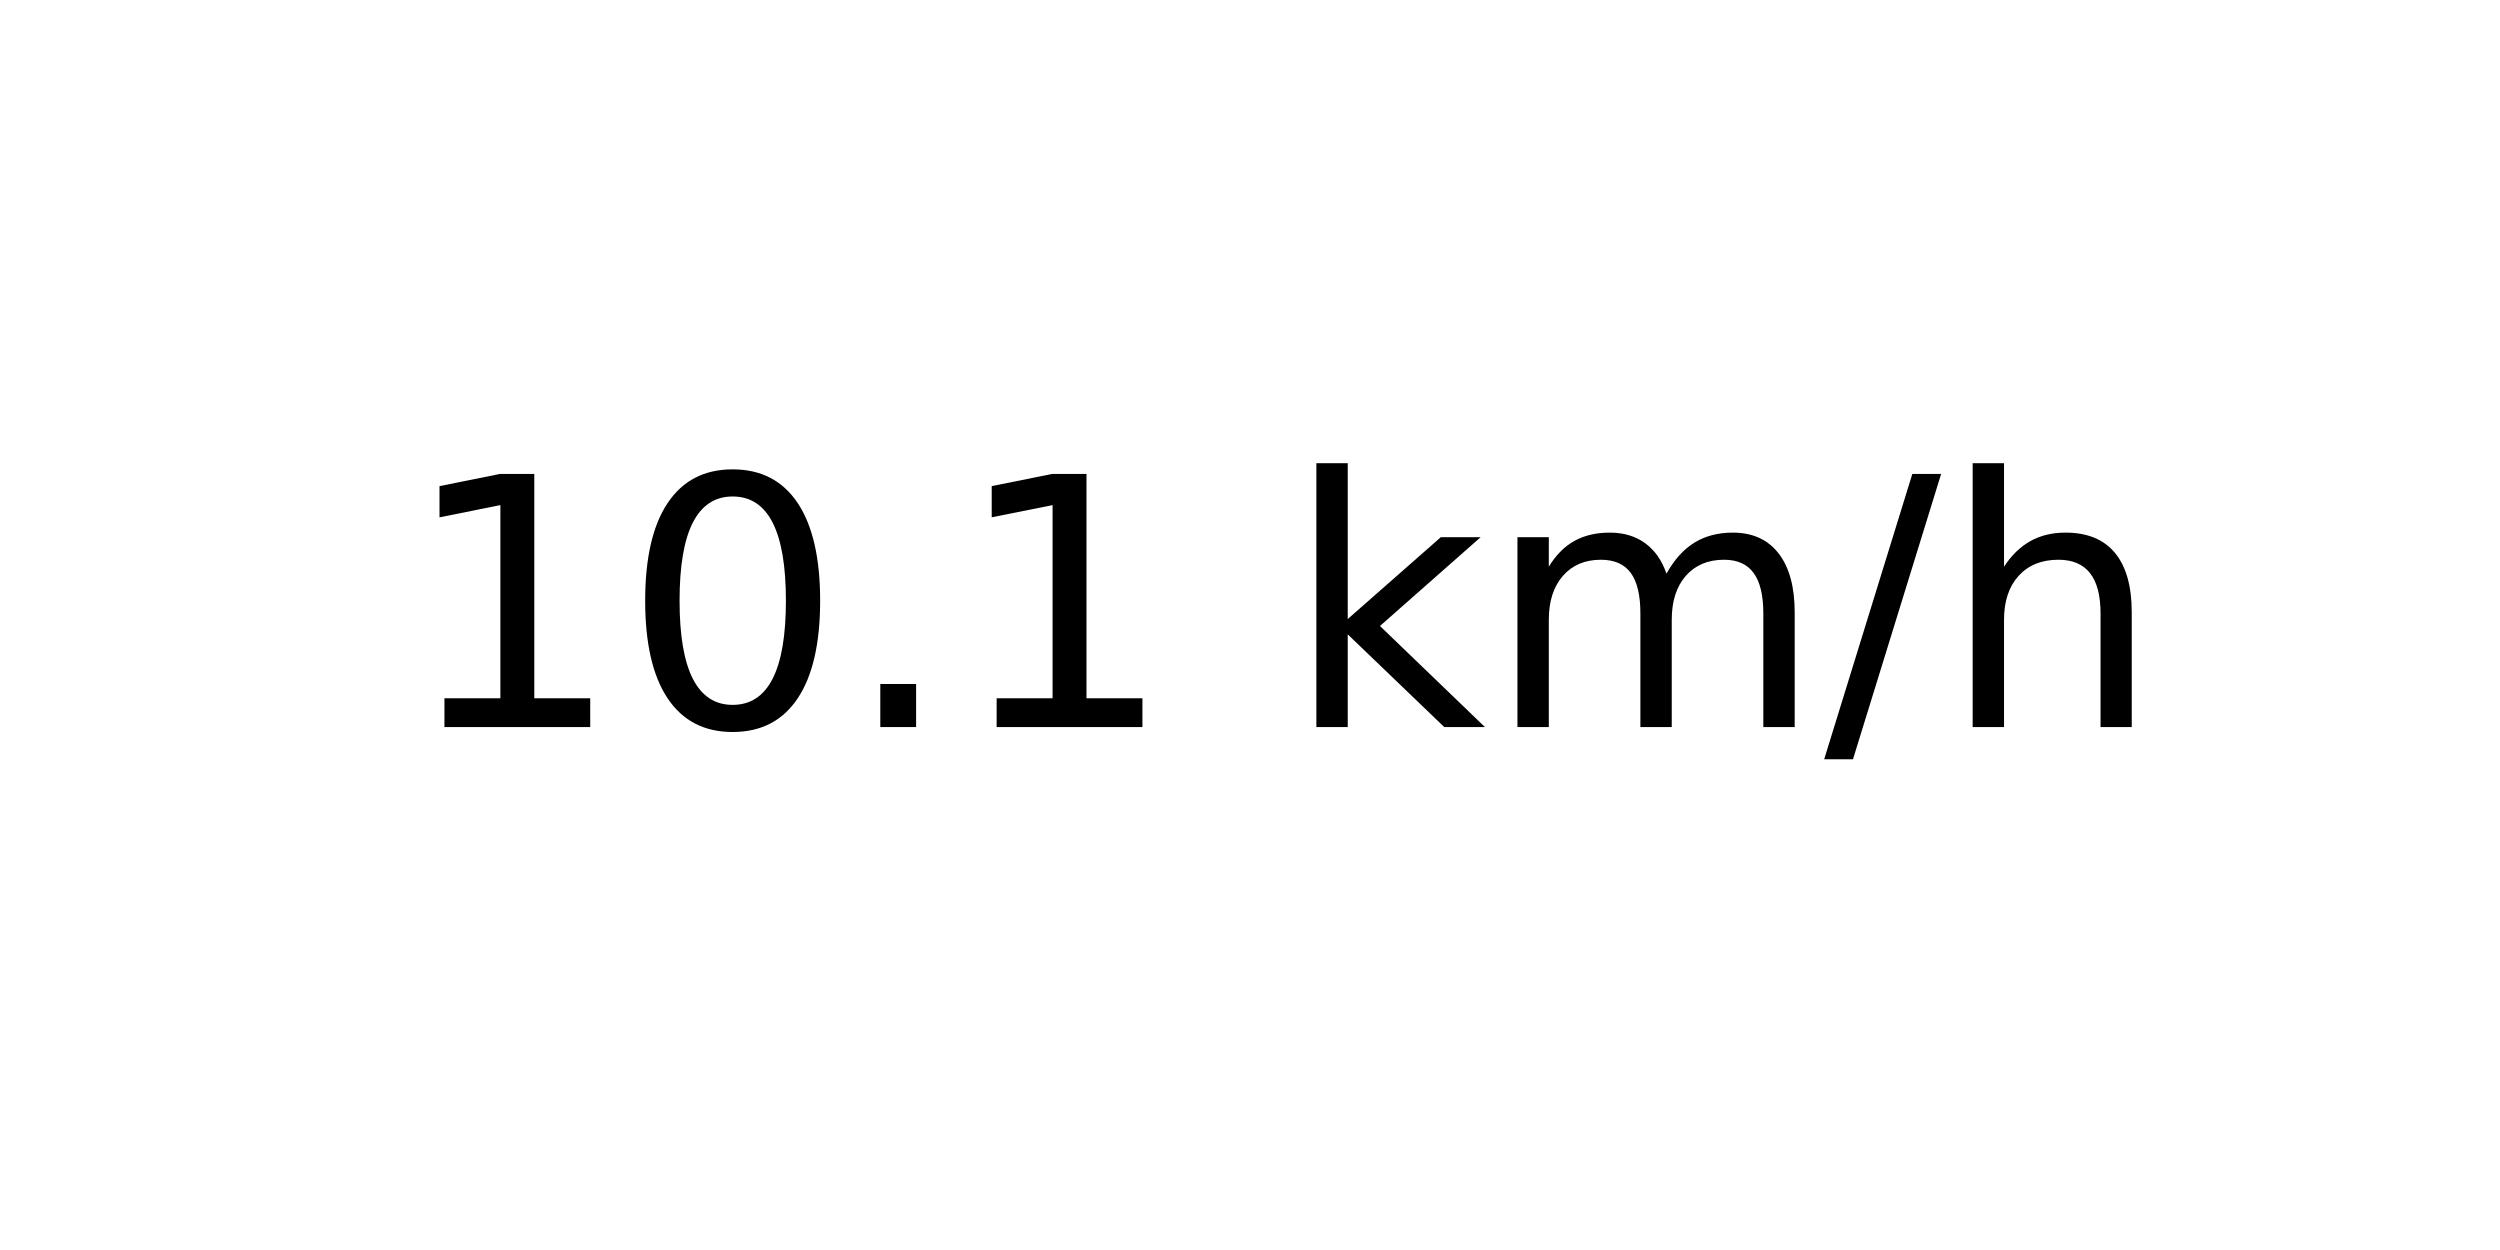
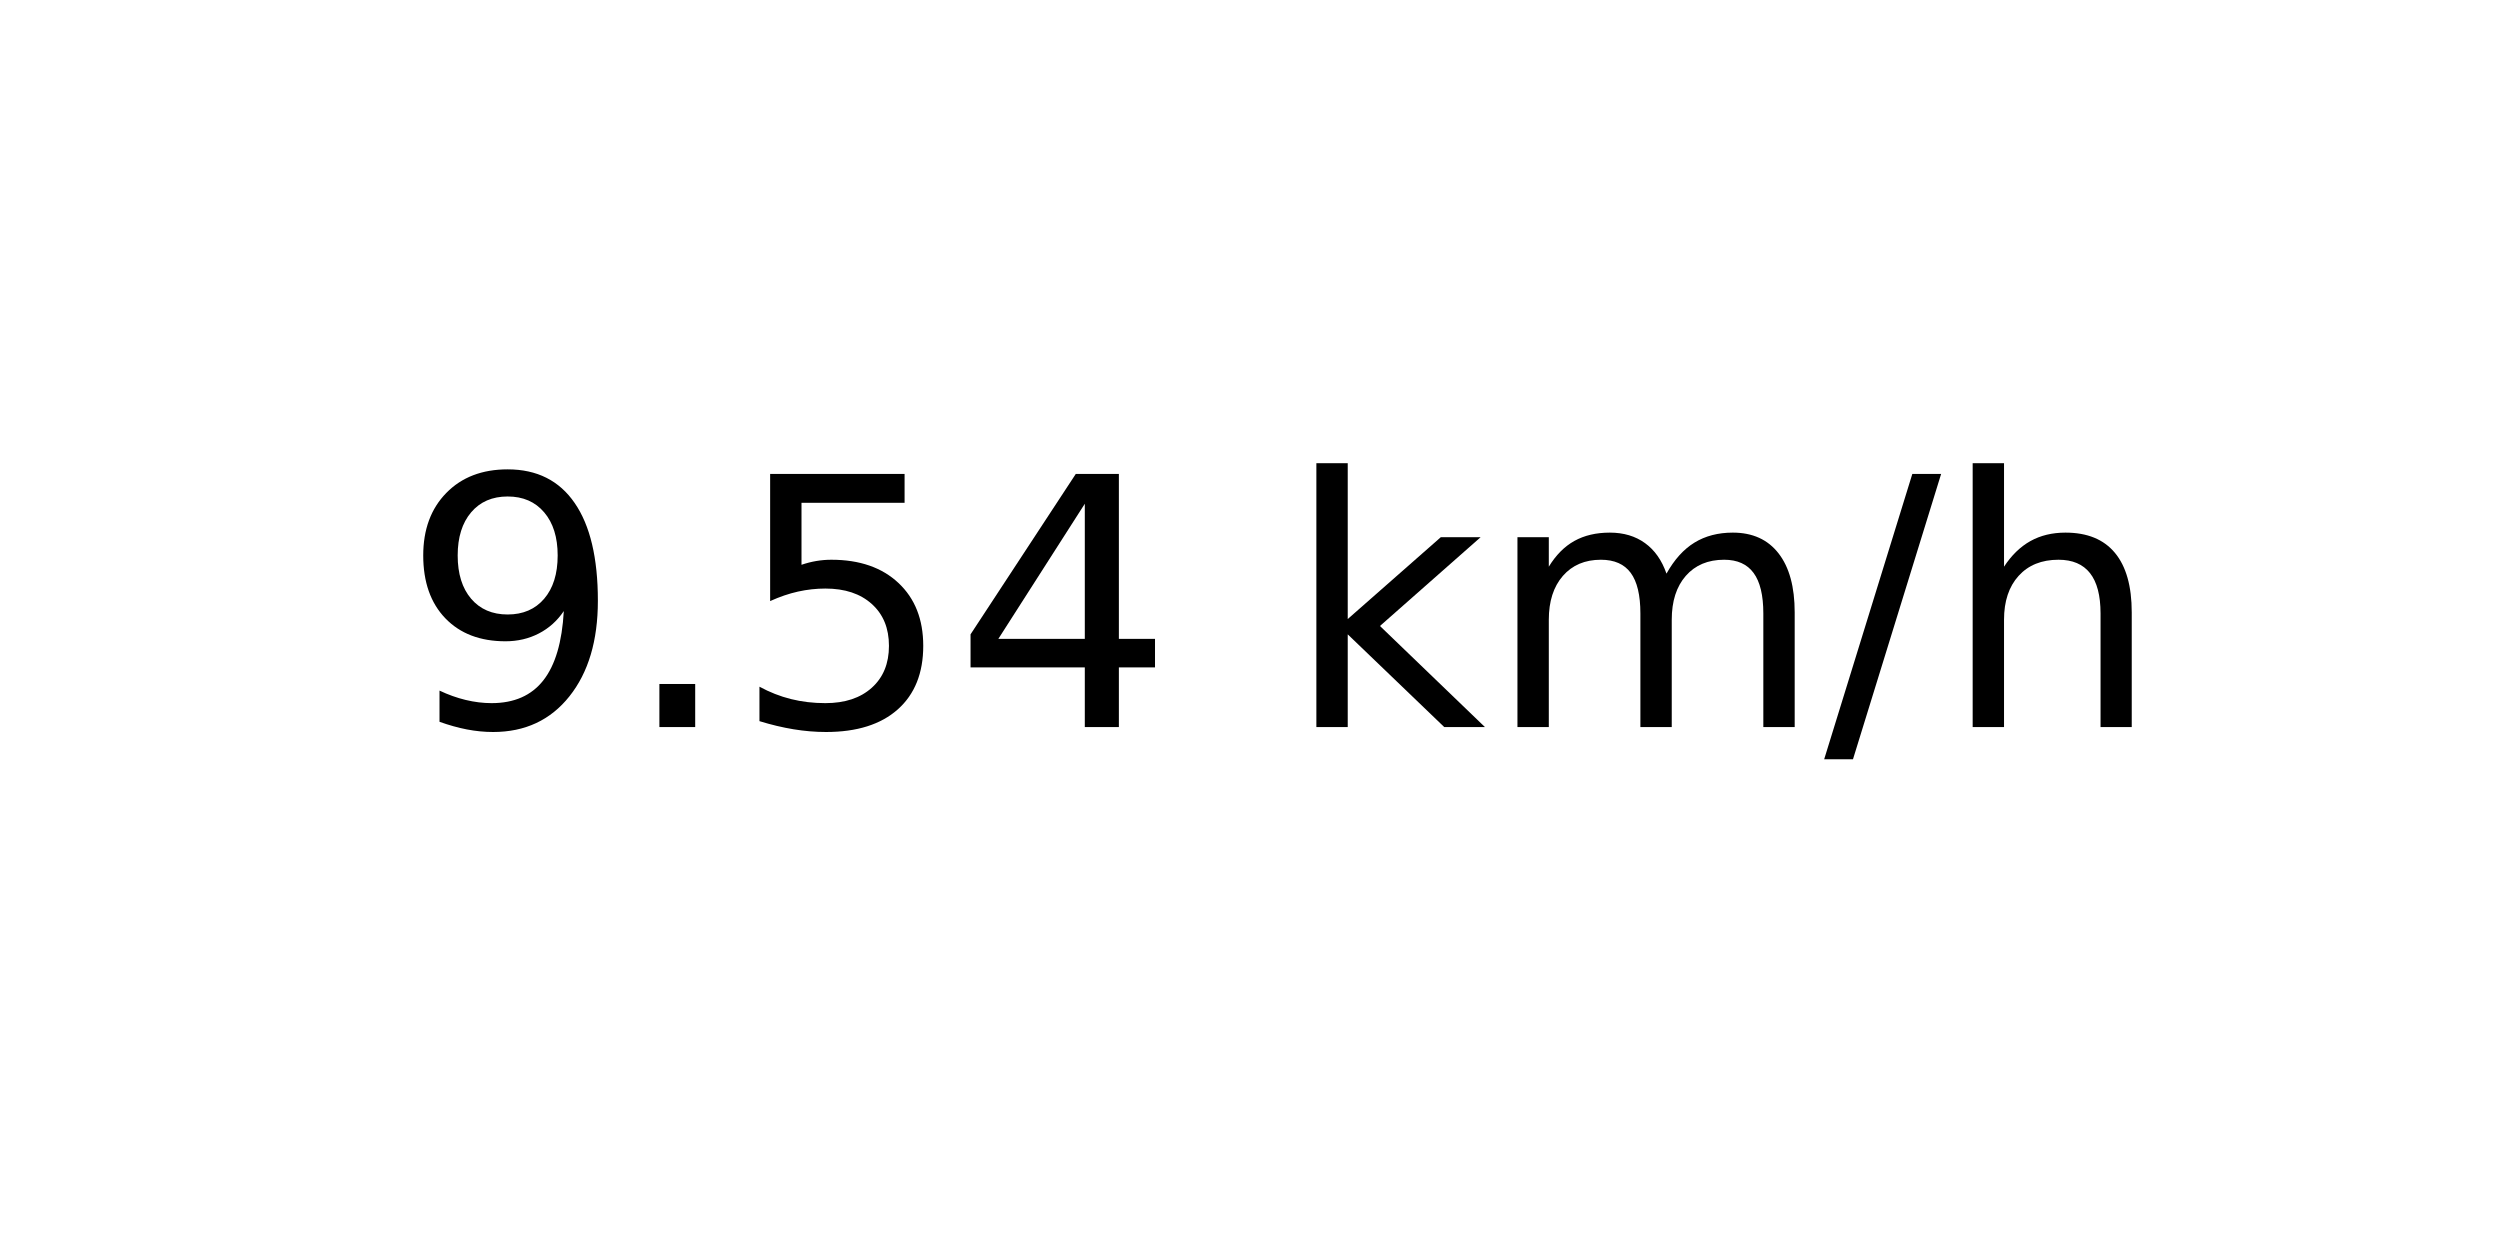
<svg xmlns="http://www.w3.org/2000/svg" xmlns:xlink="http://www.w3.org/1999/xlink" width="72pt" height="36pt" viewBox="0 0 72 36" version="1.1">
  <defs>
    <style type="text/css">*{stroke-linejoin: round; stroke-linecap: butt}</style>
  </defs>
  <g id="figure_1">
    <g id="axes_1">
      <g id="text_1">
        <g transform="translate(11.55937 20.93937) scale(0.1 -0.1)">
          <defs>
-             <path id="DejaVuSans-31" d="M 794 531  L 1825 531  L 1825 4091  L 703 3866  L 703 4441  L 1819 4666  L 2450 4666  L 2450 531  L 3481 531  L 3481 0  L 794 0  L 794 531  z " transform="scale(0.015625)" />
-             <path id="DejaVuSans-30" d="M 2034 4250  Q 1547 4250 1301 3770  Q 1056 3291 1056 2328  Q 1056 1369 1301 889  Q 1547 409 2034 409  Q 2525 409 2770 889  Q 3016 1369 3016 2328  Q 3016 3291 2770 3770  Q 2525 4250 2034 4250  z M 2034 4750  Q 2819 4750 3233 4129  Q 3647 3509 3647 2328  Q 3647 1150 3233 529  Q 2819 -91 2034 -91  Q 1250 -91 836 529  Q 422 1150 422 2328  Q 422 3509 836 4129  Q 1250 4750 2034 4750  z " transform="scale(0.015625)" />
+             <path id="DejaVuSans-39" d="M 703 97  L 703 672  Q 941 559 1184 500  Q 1428 441 1663 441  Q 2288 441 2617 861  Q 2947 1281 2994 2138  Q 2813 1869 2534 1725  Q 2256 1581 1919 1581  Q 1219 1581 811 2004  Q 403 2428 403 3163  Q 403 3881 828 4315  Q 1253 4750 1959 4750  Q 2769 4750 3195 4129  Q 3622 3509 3622 2328  Q 3622 1225 3098 567  Q 2575 -91 1691 -91  Q 1453 -91 1209 -44  Q 966 3 703 97  z M 1959 2075  Q 2384 2075 2632 2365  Q 2881 2656 2881 3163  Q 2881 3666 2632 3958  Q 2384 4250 1959 4250  Q 1534 4250 1286 3958  Q 1038 3666 1038 3163  Q 1038 2656 1286 2365  Q 1534 2075 1959 2075  z " transform="scale(0.015625)" />
            <path id="DejaVuSans-2e" d="M 684 794  L 1344 794  L 1344 0  L 684 0  L 684 794  z " transform="scale(0.015625)" />
+             <path id="DejaVuSans-35" d="M 691 4666  L 3169 4666  L 3169 4134  L 1269 4134  L 1269 2991  Q 1406 3038 1543 3061  Q 1681 3084 1819 3084  Q 2600 3084 3056 2656  Q 3513 2228 3513 1497  Q 3513 744 3044 326  Q 2575 -91 1722 -91  Q 1428 -91 1123 -41  Q 819 9 494 109  L 494 744  Q 775 591 1075 516  Q 1375 441 1709 441  Q 2250 441 2565 725  Q 2881 1009 2881 1497  Q 2881 1984 2565 2268  Q 2250 2553 1709 2553  Q 1456 2553 1204 2497  Q 953 2441 691 2322  L 691 4666  z " transform="scale(0.015625)" />
+             <path id="DejaVuSans-34" d="M 2419 4116  L 825 1625  L 2419 1625  L 2419 4116  z M 2253 4666  L 3047 4666  L 3047 1625  L 3713 1625  L 3713 1100  L 3047 1100  L 3047 0  L 2419 0  L 2419 1100  L 313 1100  L 313 1709  L 2253 4666  z " transform="scale(0.015625)" />
            <path id="DejaVuSans-20" transform="scale(0.015625)" />
            <path id="DejaVuSans-6b" d="M 581 4863  L 1159 4863  L 1159 1991  L 2875 3500  L 3609 3500  L 1753 1863  L 3688 0  L 2938 0  L 1159 1709  L 1159 0  L 581 0  L 581 4863  z " transform="scale(0.015625)" />
            <path id="DejaVuSans-6d" d="M 3328 2828  Q 3544 3216 3844 3400  Q 4144 3584 4550 3584  Q 5097 3584 5394 3201  Q 5691 2819 5691 2113  L 5691 0  L 5113 0  L 5113 2094  Q 5113 2597 4934 2840  Q 4756 3084 4391 3084  Q 3944 3084 3684 2787  Q 3425 2491 3425 1978  L 3425 0  L 2847 0  L 2847 2094  Q 2847 2600 2669 2842  Q 2491 3084 2119 3084  Q 1678 3084 1418 2786  Q 1159 2488 1159 1978  L 1159 0  L 581 0  L 581 3500  L 1159 3500  L 1159 2956  Q 1356 3278 1631 3431  Q 1906 3584 2284 3584  Q 2666 3584 2933 3390  Q 3200 3197 3328 2828  z " transform="scale(0.015625)" />
            <path id="DejaVuSans-2f" d="M 1625 4666  L 2156 4666  L 531 -594  L 0 -594  L 1625 4666  z " transform="scale(0.015625)" />
            <path id="DejaVuSans-68" d="M 3513 2113  L 3513 0  L 2938 0  L 2938 2094  Q 2938 2591 2744 2837  Q 2550 3084 2163 3084  Q 1697 3084 1428 2787  Q 1159 2491 1159 1978  L 1159 0  L 581 0  L 581 4863  L 1159 4863  L 1159 2956  Q 1366 3272 1645 3428  Q 1925 3584 2291 3584  Q 2894 3584 3203 3211  Q 3513 2838 3513 2113  z " transform="scale(0.015625)" />
          </defs>
-           <use xlink:href="#DejaVuSans-31" />
-           <use xlink:href="#DejaVuSans-30" x="63.623" />
-           <use xlink:href="#DejaVuSans-2e" x="127.246" />
-           <use xlink:href="#DejaVuSans-31" x="159.033" />
+           <use xlink:href="#DejaVuSans-39" />
+           <use xlink:href="#DejaVuSans-2e" x="63.623" />
+           <use xlink:href="#DejaVuSans-35" x="95.41" />
+           <use xlink:href="#DejaVuSans-34" x="159.033" />
          <use xlink:href="#DejaVuSans-20" x="222.656" />
          <use xlink:href="#DejaVuSans-6b" x="254.443" />
          <use xlink:href="#DejaVuSans-6d" x="312.354" />
          <use xlink:href="#DejaVuSans-2f" x="409.766" />
          <use xlink:href="#DejaVuSans-68" x="443.457" />
        </g>
      </g>
    </g>
  </g>
</svg>
